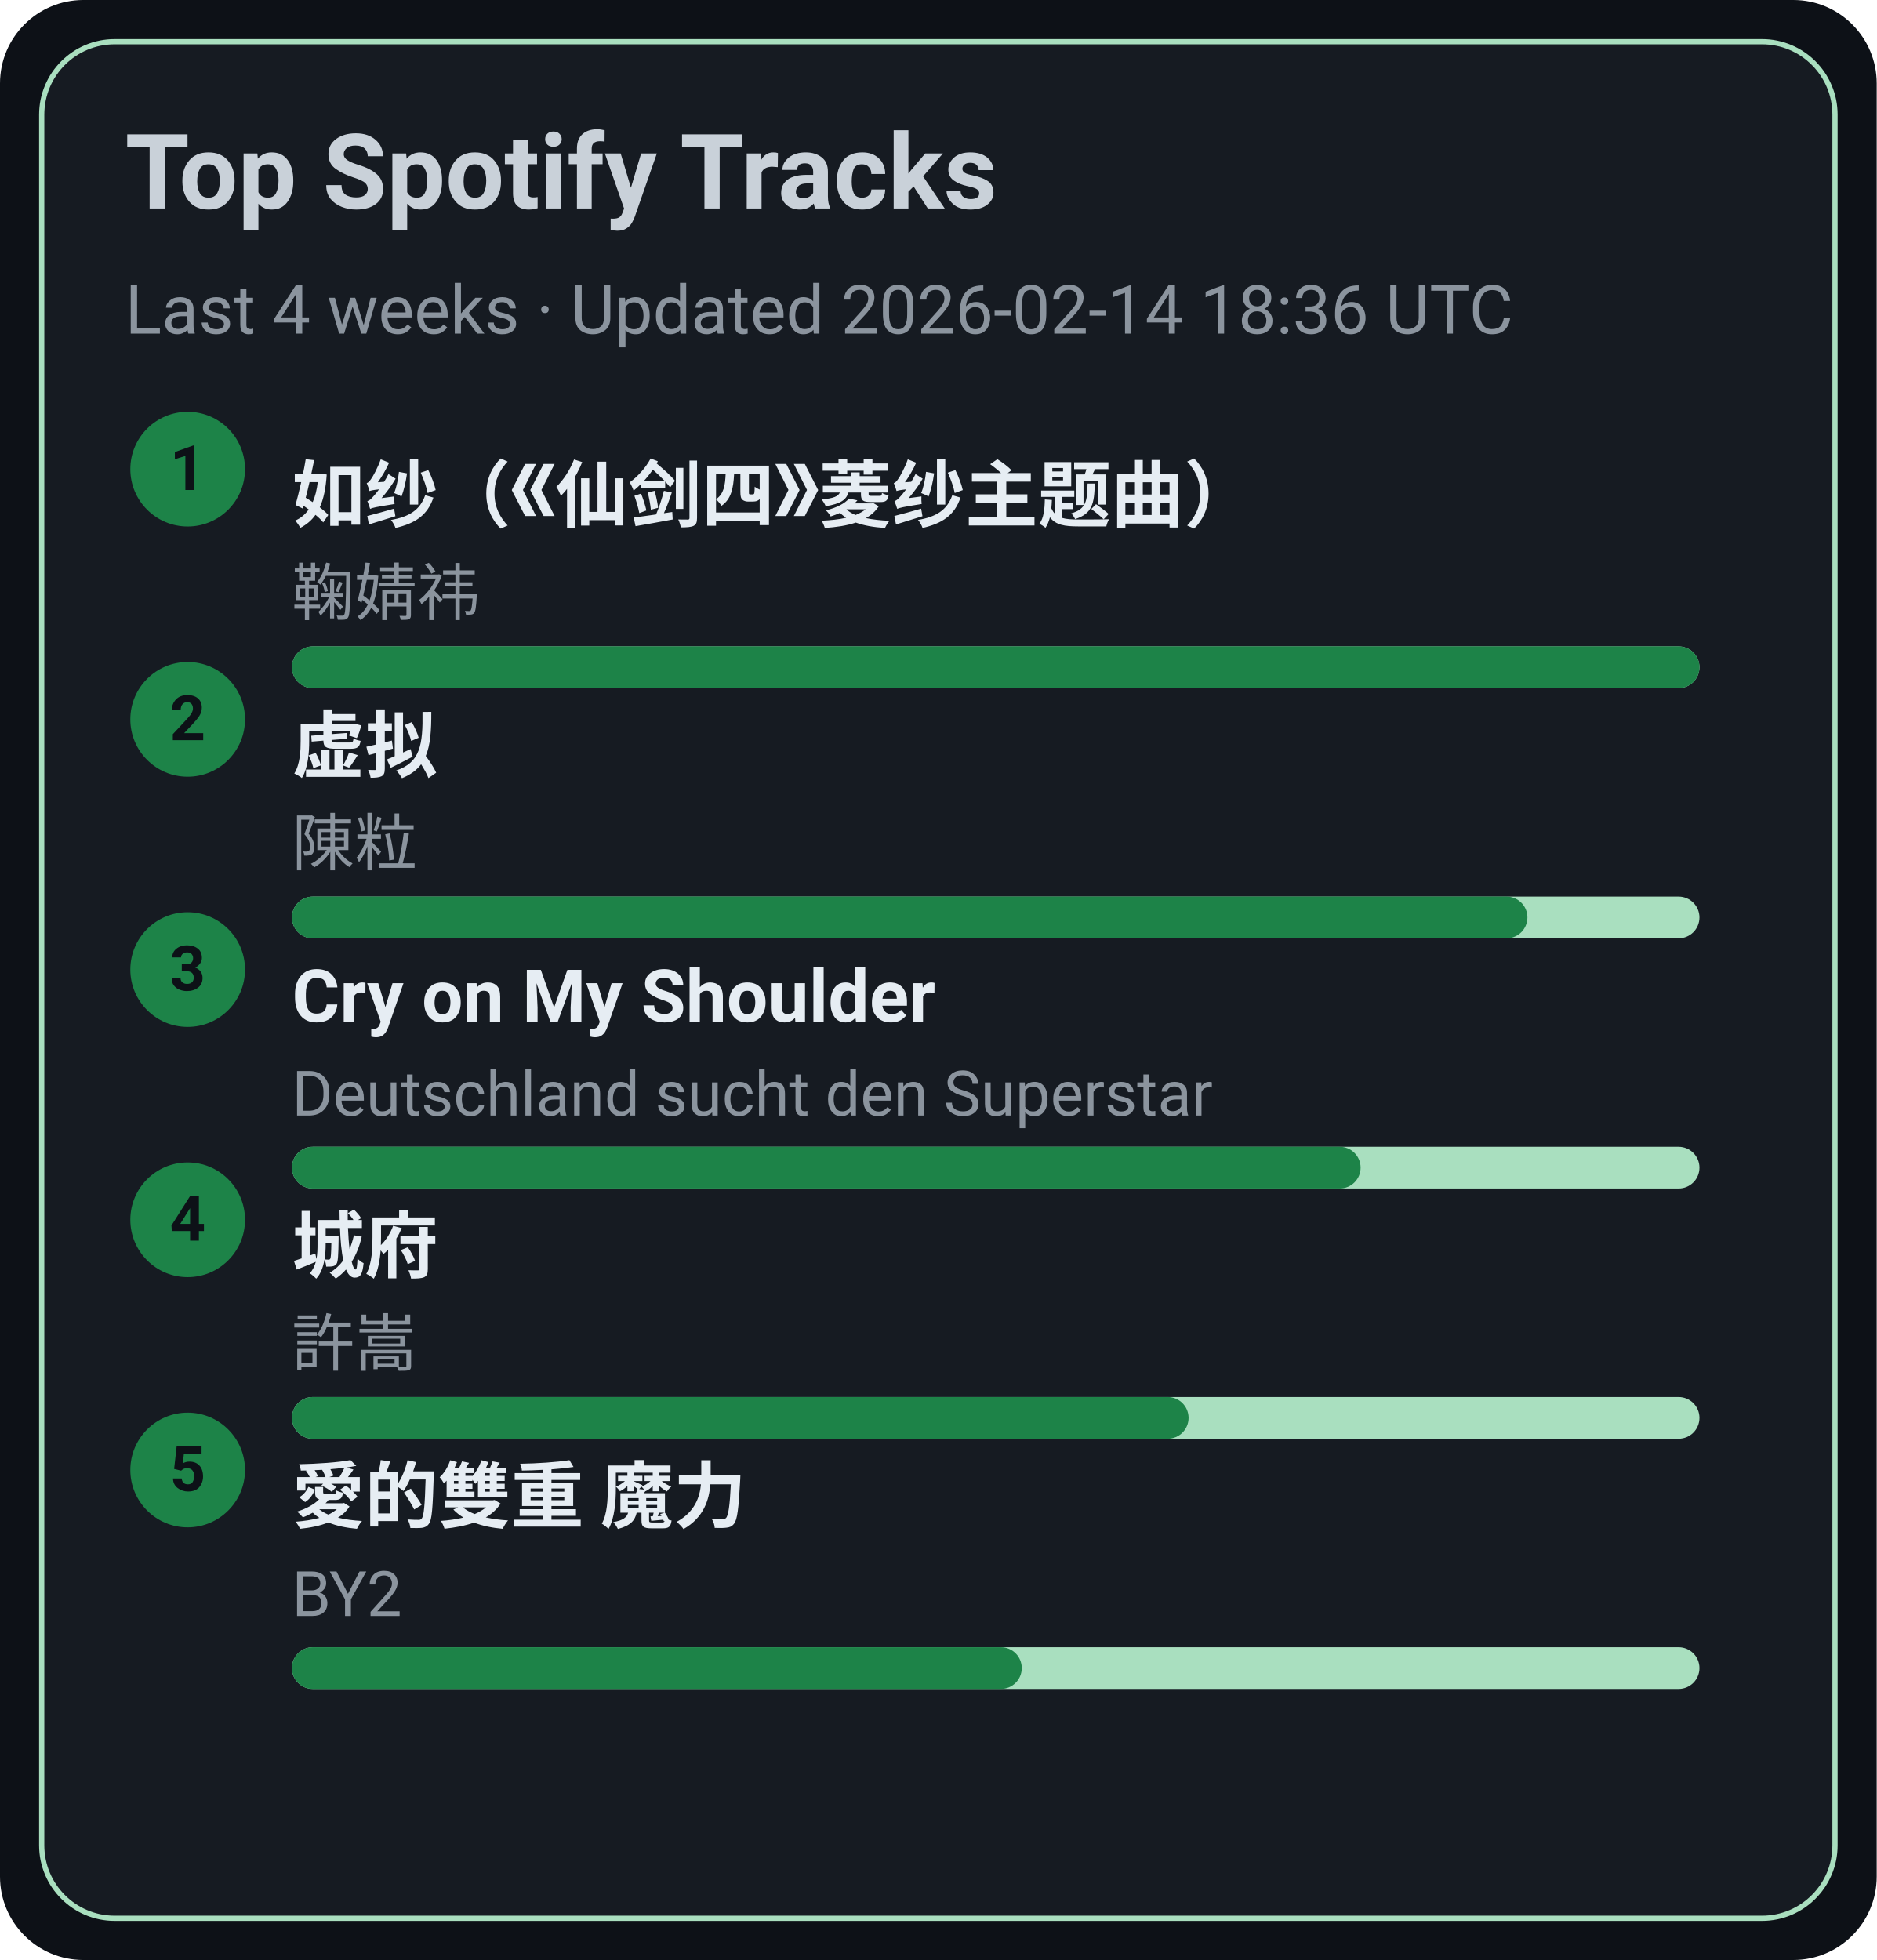
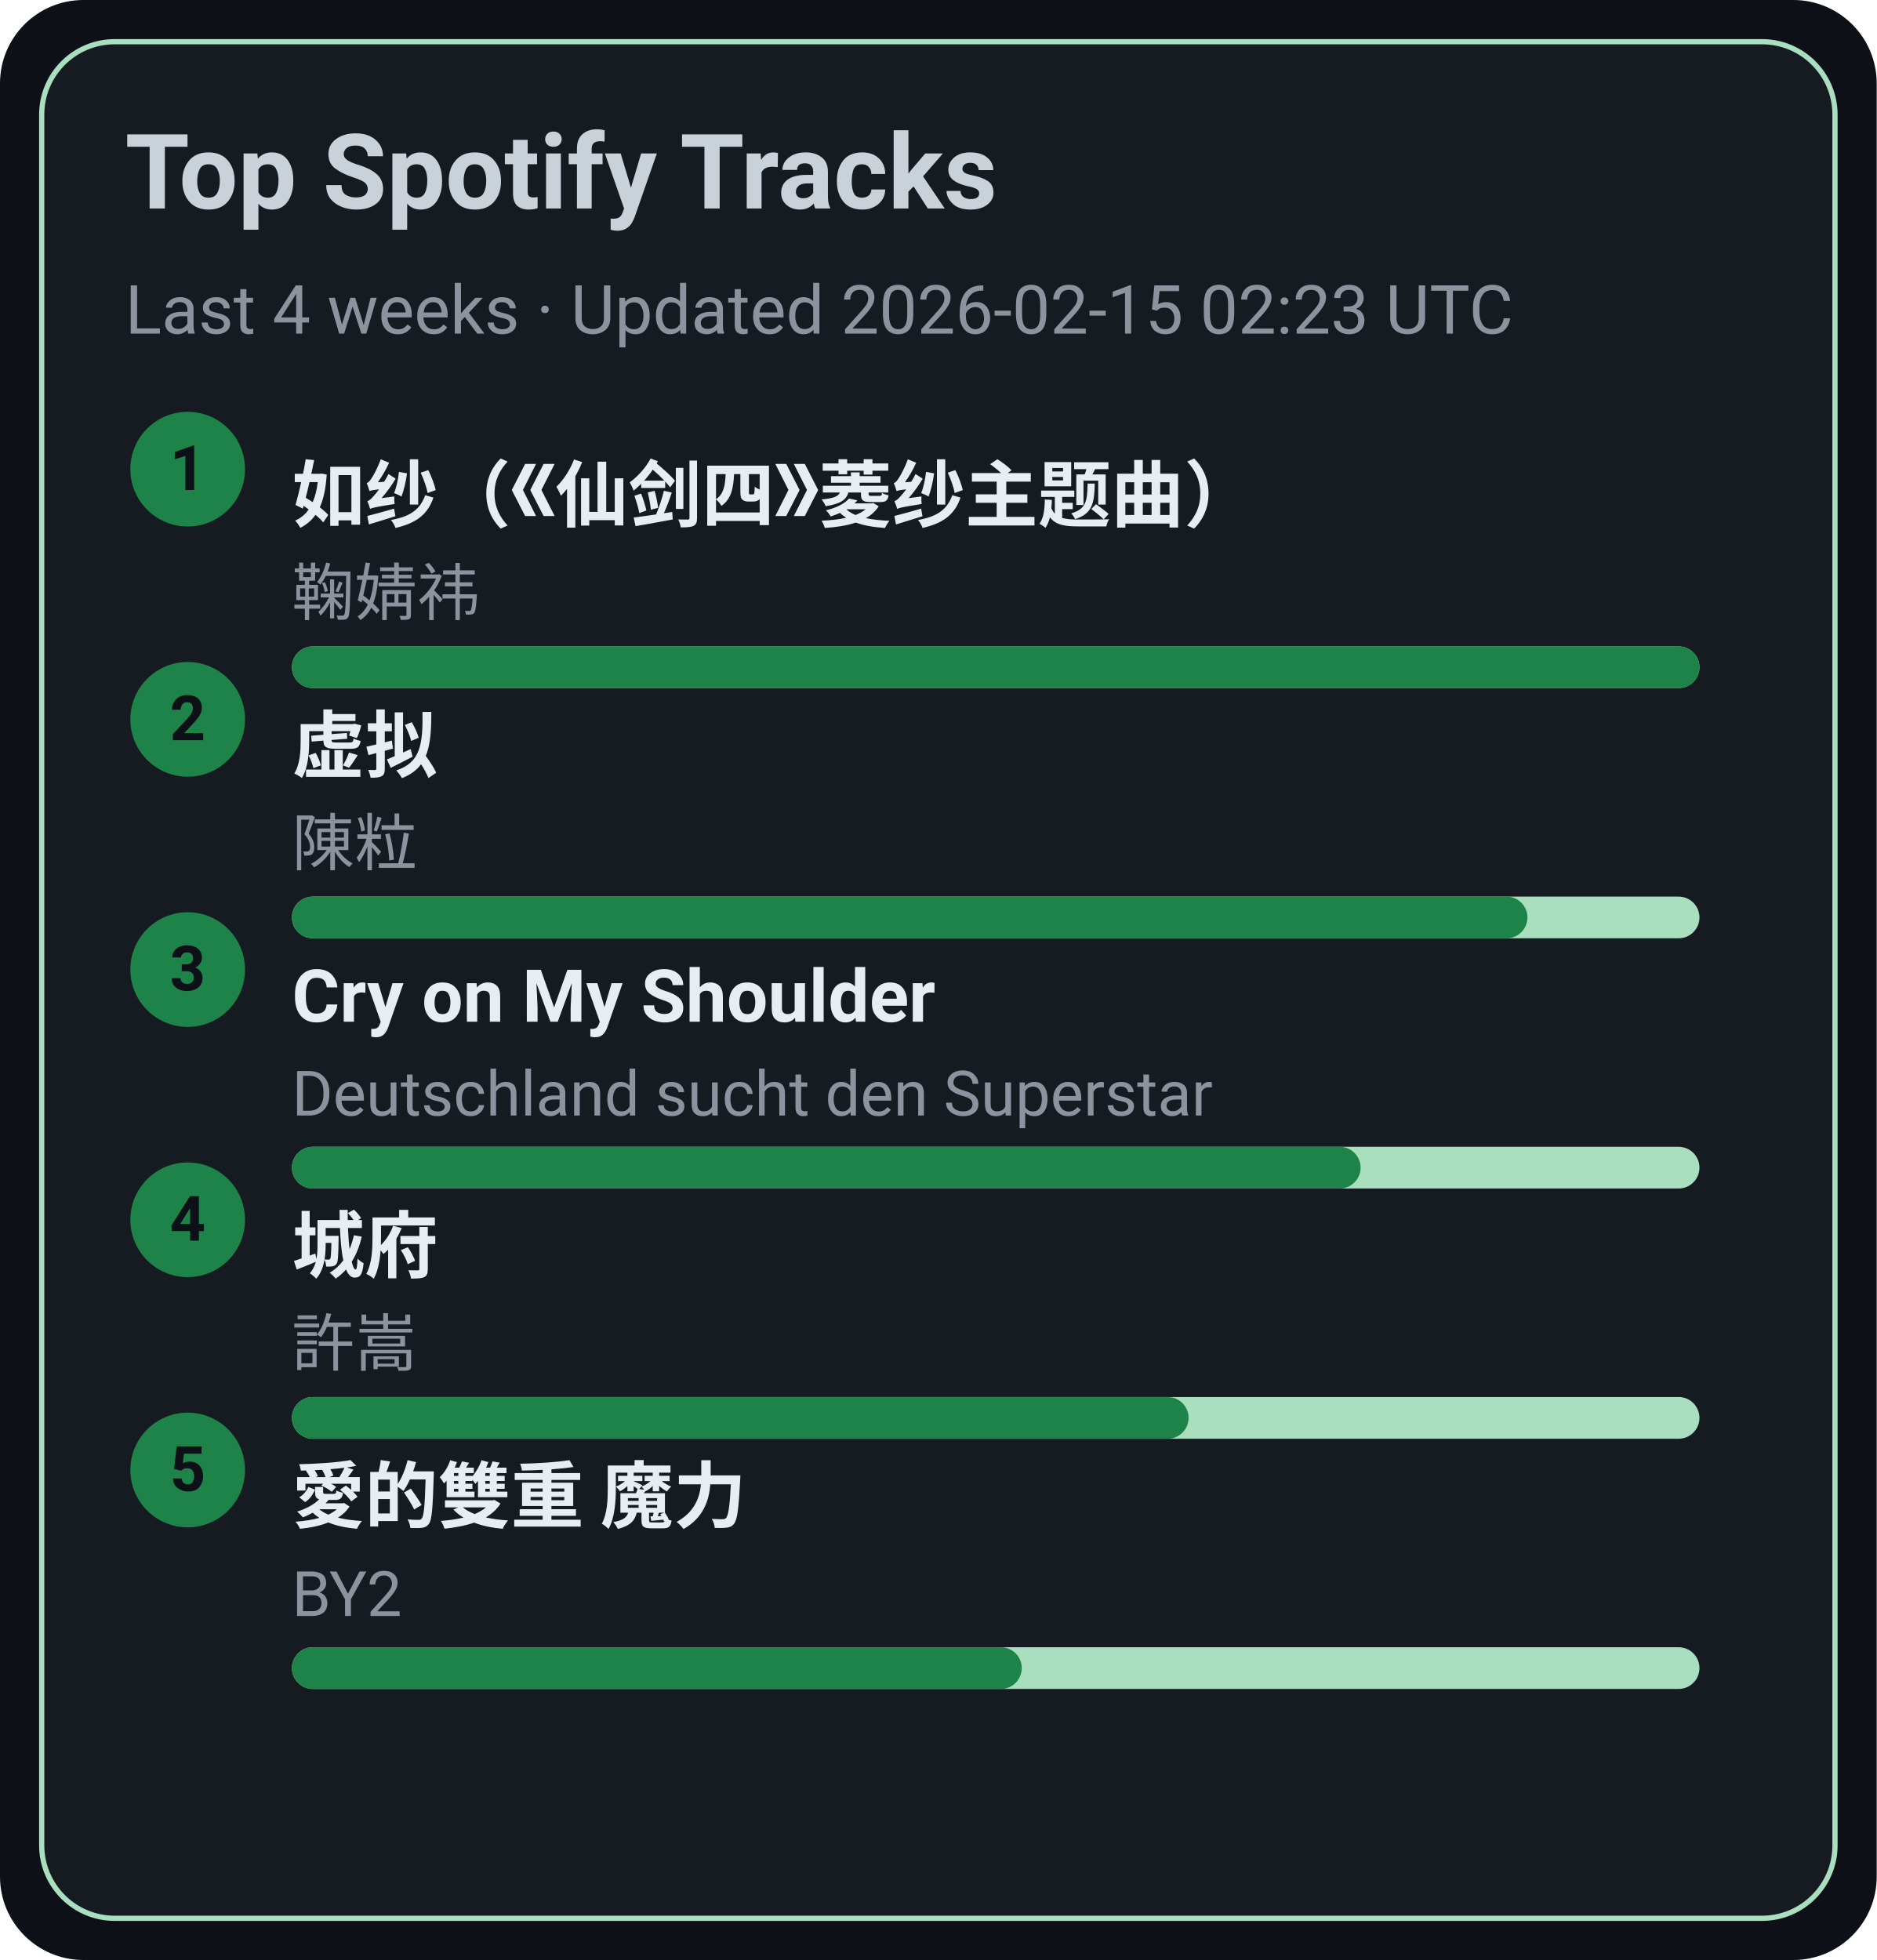
<svg xmlns="http://www.w3.org/2000/svg" width="360" height="376" viewBox="0 0 360 376">
  <style>text{font-family:-apple-system,BlinkMacSystemFont,Segoe UI,Roboto,Ubuntu,Helvetica Neue,Arial,Noto Sans,sans-serif}</style>
  <rect width="360" height="376" rx="16" fill="#0d1117" />
  <rect x="8" y="8" width="344" height="360" rx="14" fill="#161b22" stroke="#A9DFBF" />
  <text x="24" y="40" font-size="20" fill="#c9d1d9" font-weight="600">Top Spotify Tracks</text>
-   <text x="24" y="64" font-size="13" fill="#8b949e">Last 4 weeks · Updated 2026-02-14 18:36 UTC</text>
+   <text x="24" y="64" font-size="13" fill="#8b949e">Last 4 weeks · Updated 2026-02-15 02:23 UTC</text>
  <circle cx="36" cy="90" r="11" fill="#1D8348" />
  <text x="36" y="94" text-anchor="middle" font-size="12" fill="#0d1117" font-weight="700">1</text>
  <a href="https://open.spotify.com/track/69FUNgvEVkNbHq43lgvdme" target="_blank" rel="noopener noreferrer">
    <text x="56" y="100" font-size="14" fill="#e6edf3" font-weight="600">如纱（《仙剑四》菱纱主题曲）</text>
  </a>
  <text x="56" y="118" font-size="12" fill="#8b949e">鞠婧祎</text>
  <rect x="56" y="124" width="270" height="8" rx="4" fill="#A9DFBF" />
  <rect x="56" y="124" width="270" height="8" rx="4" fill="#1D8348" />
  <circle cx="36" cy="138" r="11" fill="#1D8348" />
  <text x="36" y="142" text-anchor="middle" font-size="12" fill="#0d1117" font-weight="700">2</text>
  <a href="https://open.spotify.com/track/5l9sg05BhpfsdLfRvjGsAf" target="_blank" rel="noopener noreferrer">
    <text x="56" y="148" font-size="14" fill="#e6edf3" font-weight="600">虚拟</text>
  </a>
  <text x="56" y="166" font-size="12" fill="#8b949e">陳粒</text>
  <rect x="56" y="172" width="270" height="8" rx="4" fill="#A9DFBF" />
  <rect x="56" y="172" width="237" height="8" rx="4" fill="#1D8348" />
  <circle cx="36" cy="186" r="11" fill="#1D8348" />
  <text x="36" y="190" text-anchor="middle" font-size="12" fill="#0d1117" font-weight="700">3</text>
  <a href="https://open.spotify.com/track/6usmG2MoD0C0Lc2pNgCVWV" target="_blank" rel="noopener noreferrer">
    <text x="56" y="196" font-size="14" fill="#e6edf3" font-weight="600">Cry on My Shoulder</text>
  </a>
  <text x="56" y="214" font-size="12" fill="#8b949e">Deutschland sucht den Superstar</text>
  <rect x="56" y="220" width="270" height="8" rx="4" fill="#A9DFBF" />
  <rect x="56" y="220" width="205" height="8" rx="4" fill="#1D8348" />
  <circle cx="36" cy="234" r="11" fill="#1D8348" />
  <text x="36" y="238" text-anchor="middle" font-size="12" fill="#0d1117" font-weight="700">4</text>
  <a href="https://open.spotify.com/track/4AmlSf7hye0QVpnHCcEoEw" target="_blank" rel="noopener noreferrer">
    <text x="56" y="244" font-size="14" fill="#e6edf3" font-weight="600">城府</text>
  </a>
  <text x="56" y="262" font-size="12" fill="#8b949e">許嵩</text>
  <rect x="56" y="268" width="270" height="8" rx="4" fill="#A9DFBF" />
  <rect x="56" y="268" width="172" height="8" rx="4" fill="#1D8348" />
  <circle cx="36" cy="282" r="11" fill="#1D8348" />
  <text x="36" y="286" text-anchor="middle" font-size="12" fill="#0d1117" font-weight="700">5</text>
  <a href="https://open.spotify.com/track/0yYmS4k3R0TTdDhvOBxRVp" target="_blank" rel="noopener noreferrer">
    <text x="56" y="292" font-size="14" fill="#e6edf3" font-weight="600">愛的雙重 魔力</text>
  </a>
  <text x="56" y="310" font-size="12" fill="#8b949e">BY2</text>
  <rect x="56" y="316" width="270" height="8" rx="4" fill="#A9DFBF" />
  <rect x="56" y="316" width="140" height="8" rx="4" fill="#1D8348" />
</svg>
